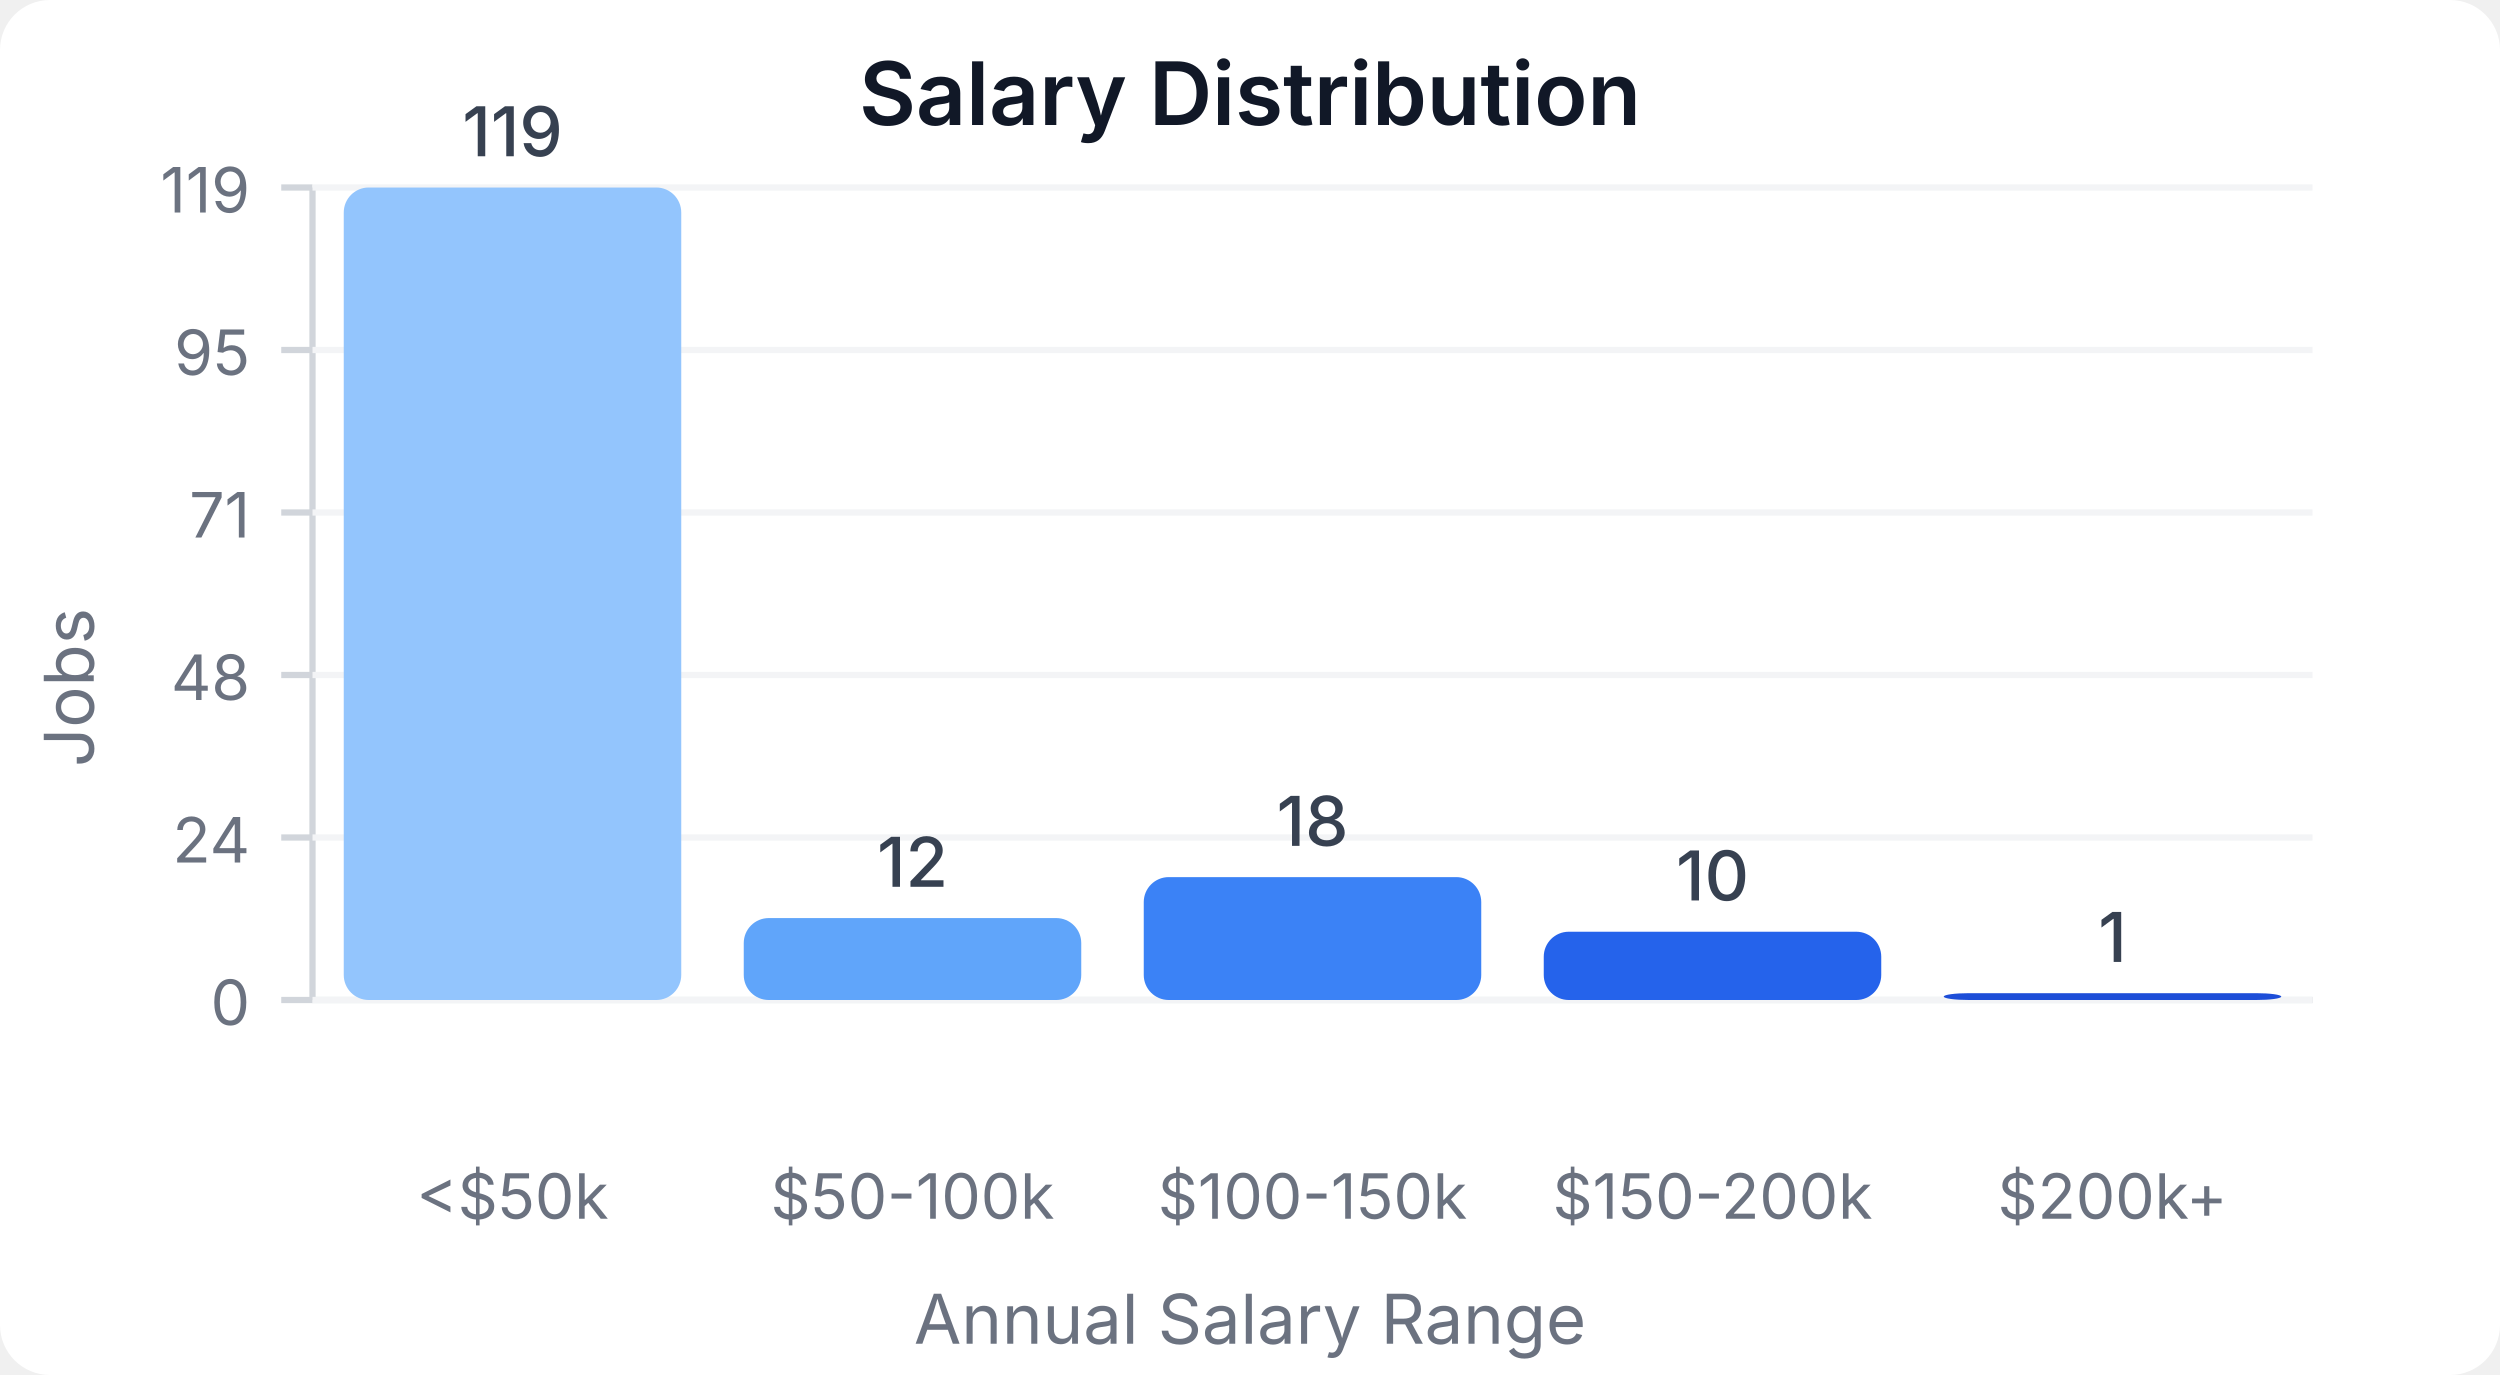
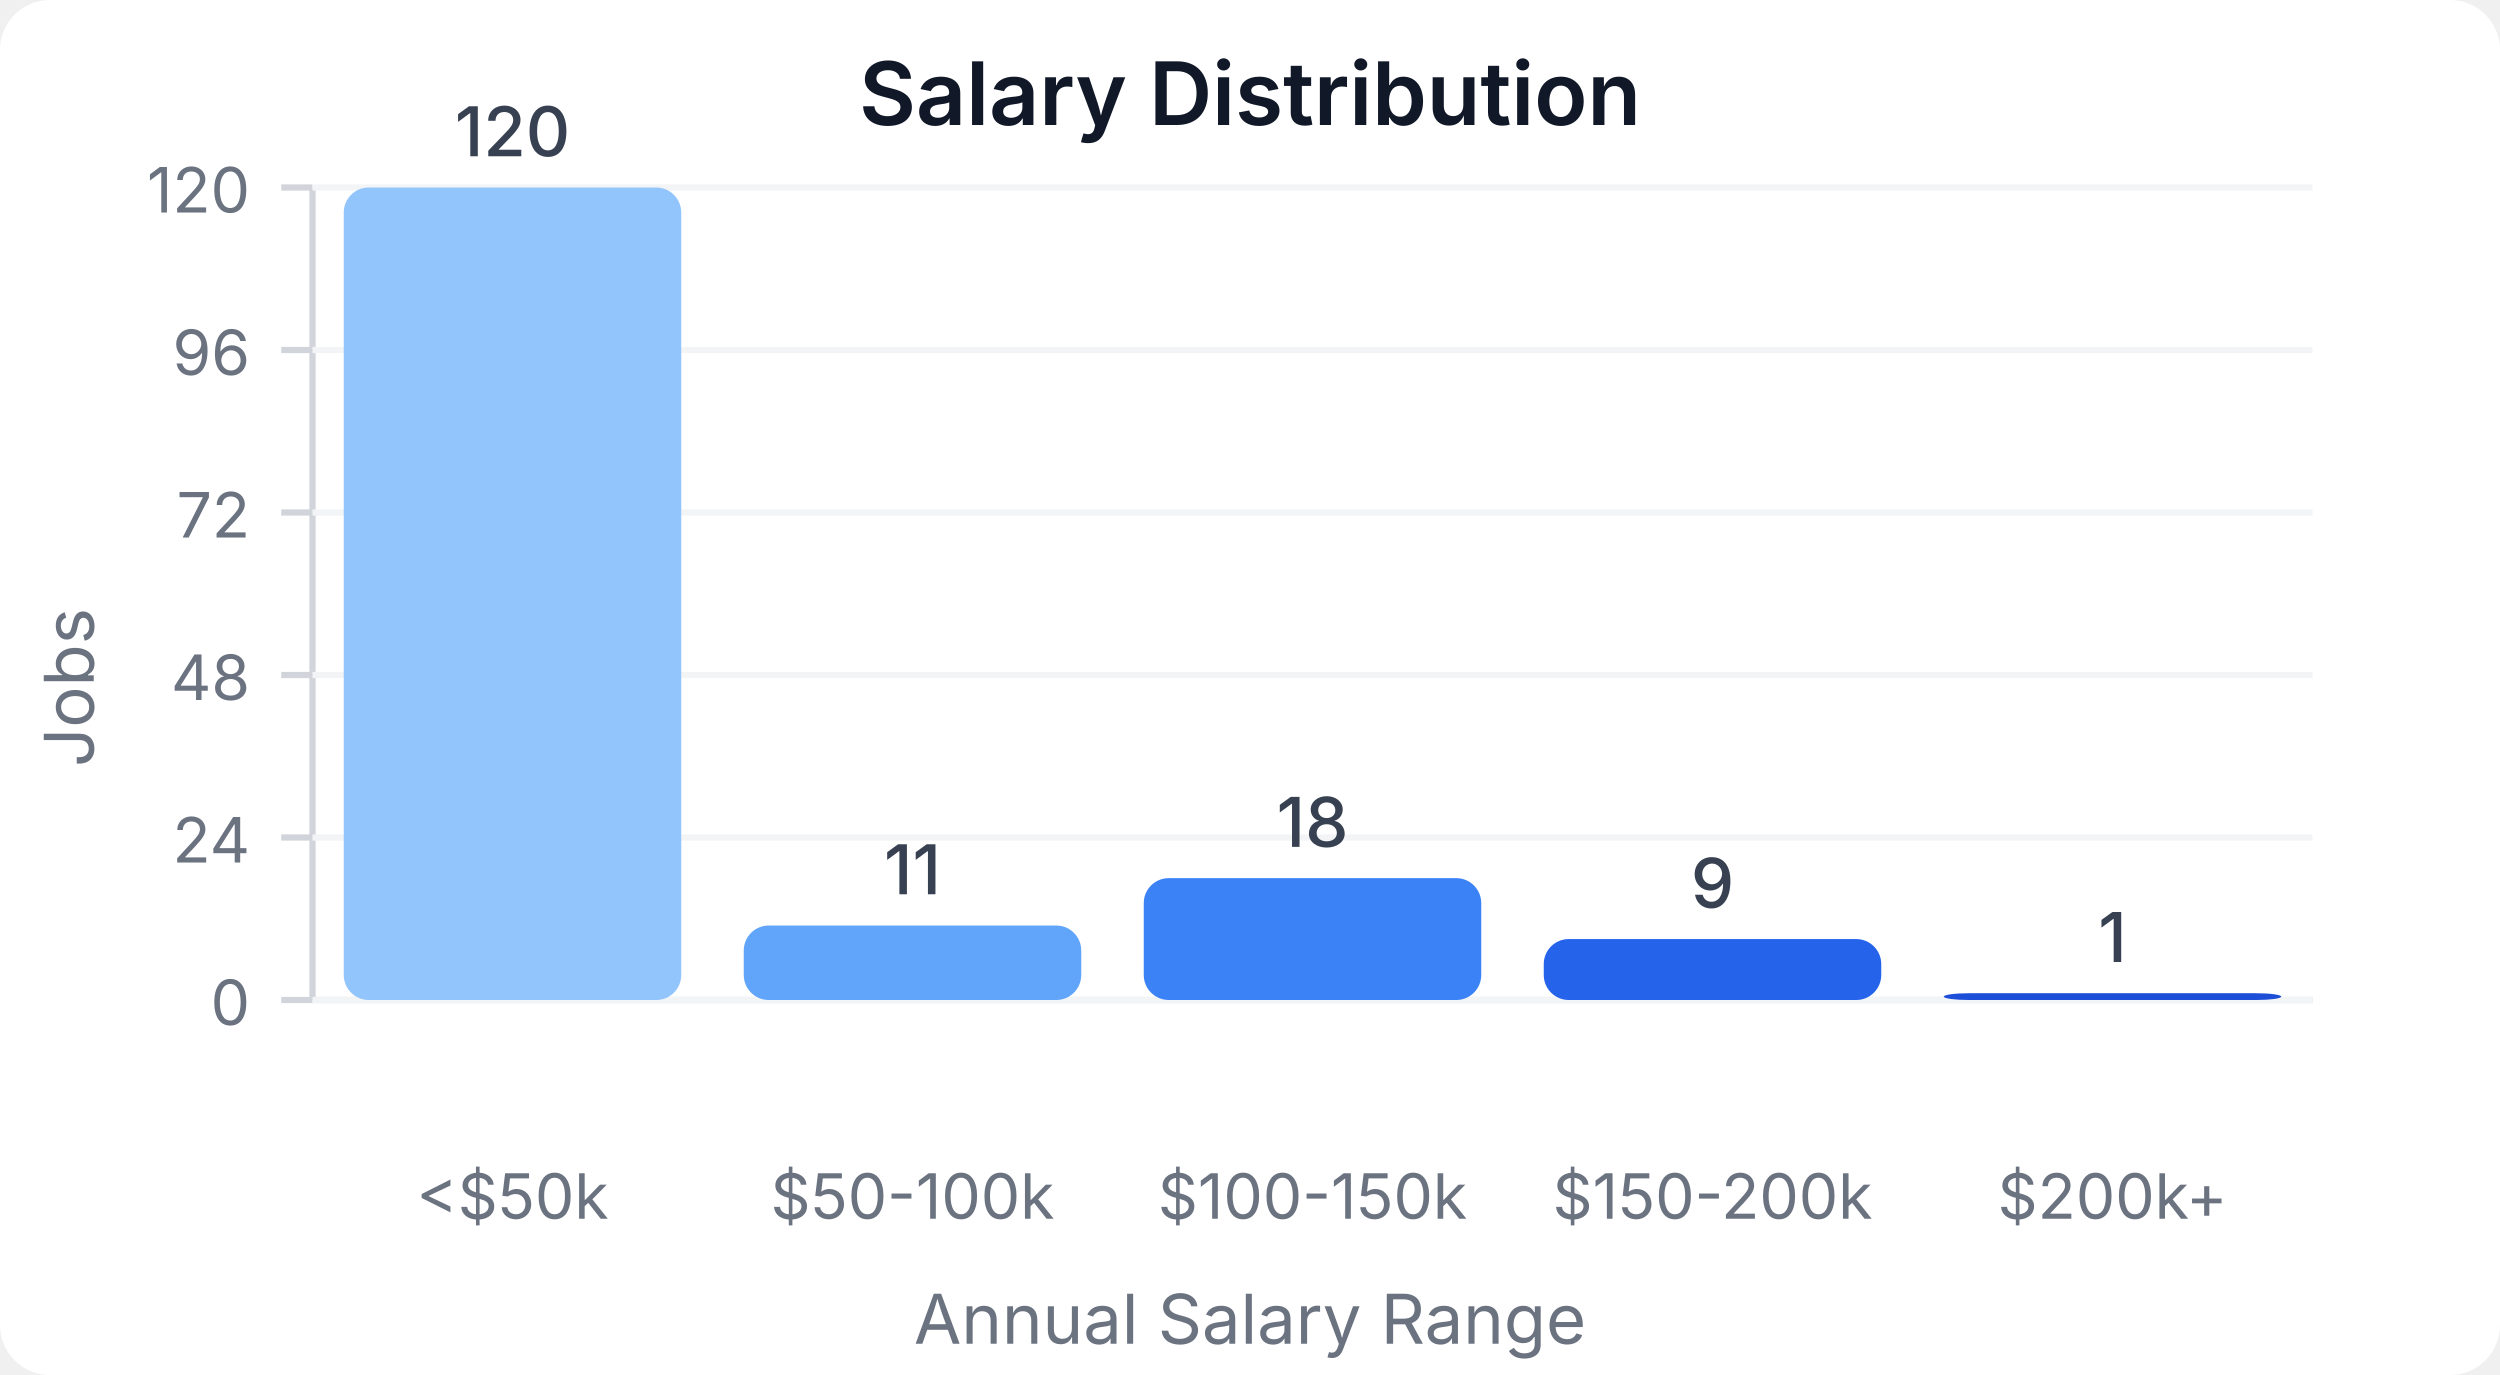
<svg xmlns="http://www.w3.org/2000/svg" width="400" height="220" viewBox="0 0 400 220">
  <style>
    text { font-family: system-ui, -apple-system, sans-serif; }
  </style>
  <rect width="400" height="220" fill="#ffffff" rx="8" />
  <text x="200" y="20" text-anchor="middle" font-size="14" font-weight="600" fill="#111827">Salary Distribution</text>
  <line x1="50" y1="30" x2="50" y2="160" stroke="#d1d5db" stroke-width="1" />
  <line x1="50" y1="160" x2="370" y2="160" stroke="#d1d5db" stroke-width="1" />
  <line x1="45" y1="160" x2="50" y2="160" stroke="#d1d5db" stroke-width="1" />
  <text x="40" y="164" text-anchor="end" font-size="10" fill="#6b7280">0</text>
  <line x1="50" y1="160" x2="370" y2="160" stroke="#f3f4f6" stroke-width="1" />
  <line x1="45" y1="134" x2="50" y2="134" stroke="#d1d5db" stroke-width="1" />
  <text x="40" y="138" text-anchor="end" font-size="10" fill="#6b7280">24</text>
  <line x1="50" y1="134" x2="370" y2="134" stroke="#f3f4f6" stroke-width="1" />
  <line x1="45" y1="108" x2="50" y2="108" stroke="#d1d5db" stroke-width="1" />
  <text x="40" y="112" text-anchor="end" font-size="10" fill="#6b7280">48</text>
  <line x1="50" y1="108" x2="370" y2="108" stroke="#f3f4f6" stroke-width="1" />
  <line x1="45" y1="82" x2="50" y2="82" stroke="#d1d5db" stroke-width="1" />
-   <text x="40" y="86" text-anchor="end" font-size="10" fill="#6b7280">71</text>
+   <text x="40" y="86" text-anchor="end" font-size="10" fill="#6b7280">72</text>
  <line x1="50" y1="82" x2="370" y2="82" stroke="#f3f4f6" stroke-width="1" />
  <line x1="45" y1="56" x2="50" y2="56" stroke="#d1d5db" stroke-width="1" />
-   <text x="40" y="60" text-anchor="end" font-size="10" fill="#6b7280">95</text>
+   <text x="40" y="60" text-anchor="end" font-size="10" fill="#6b7280">96</text>
  <line x1="50" y1="56" x2="370" y2="56" stroke="#f3f4f6" stroke-width="1" />
  <line x1="45" y1="30" x2="50" y2="30" stroke="#d1d5db" stroke-width="1" />
-   <text x="40" y="34" text-anchor="end" font-size="10" fill="#6b7280">119</text>
+   <text x="40" y="34" text-anchor="end" font-size="10" fill="#6b7280">120</text>
  <line x1="50" y1="30" x2="370" y2="30" stroke="#f3f4f6" stroke-width="1" />
  <rect x="55" y="30" width="54" height="130" fill="#93c5fd" rx="4" />
-   <text x="82" y="25" text-anchor="middle" font-size="11" fill="#374151" font-weight="500">119</text>
+   <text x="82" y="25" text-anchor="middle" font-size="11" fill="#374151" font-weight="500">120</text>
  <text x="82" y="195" text-anchor="middle" font-size="10" fill="#6b7280">&lt;$50k</text>
-   <rect x="119" y="146.891" width="54" height="13.109" fill="#60a5fa" rx="4" />
-   <text x="146" y="141.891" text-anchor="middle" font-size="11" fill="#374151" font-weight="500">12</text>
+   <rect x="119" y="148.083" width="54" height="11.917" fill="#60a5fa" rx="4" />
+   <text x="146" y="143.083" text-anchor="middle" font-size="11" fill="#374151" font-weight="500">11</text>
  <text x="146" y="195" text-anchor="middle" font-size="10" fill="#6b7280">$50-100k</text>
-   <rect x="183" y="140.336" width="54" height="19.664" fill="#3b82f6" rx="4" />
-   <text x="210" y="135.336" text-anchor="middle" font-size="11" fill="#374151" font-weight="500">18</text>
+   <rect x="183" y="140.5" width="54" height="19.5" fill="#3b82f6" rx="4" />
+   <text x="210" y="135.5" text-anchor="middle" font-size="11" fill="#374151" font-weight="500">18</text>
  <text x="210" y="195" text-anchor="middle" font-size="10" fill="#6b7280">$100-150k</text>
-   <rect x="247" y="149.076" width="54" height="10.924" fill="#2563eb" rx="4" />
-   <text x="274" y="144.076" text-anchor="middle" font-size="11" fill="#374151" font-weight="500">10</text>
+   <rect x="247" y="150.25" width="54" height="9.75" fill="#2563eb" rx="4" />
+   <text x="274" y="145.25" text-anchor="middle" font-size="11" fill="#374151" font-weight="500">9</text>
  <text x="274" y="195" text-anchor="middle" font-size="10" fill="#6b7280">$150-200k</text>
-   <rect x="311" y="158.908" width="54" height="1.092" fill="#1d4ed8" rx="4" />
-   <text x="338" y="153.908" text-anchor="middle" font-size="11" fill="#374151" font-weight="500">1</text>
+   <rect x="311" y="158.917" width="54" height="1.083" fill="#1d4ed8" rx="4" />
+   <text x="338" y="153.917" text-anchor="middle" font-size="11" fill="#374151" font-weight="500">1</text>
  <text x="338" y="195" text-anchor="middle" font-size="10" fill="#6b7280">$200k+</text>
  <text x="15" y="110" text-anchor="middle" font-size="11" fill="#6b7280" transform="rotate(-90, 15, 110)">Jobs</text>
  <text x="200" y="215" text-anchor="middle" font-size="11" fill="#6b7280">Annual Salary Range</text>
</svg>
